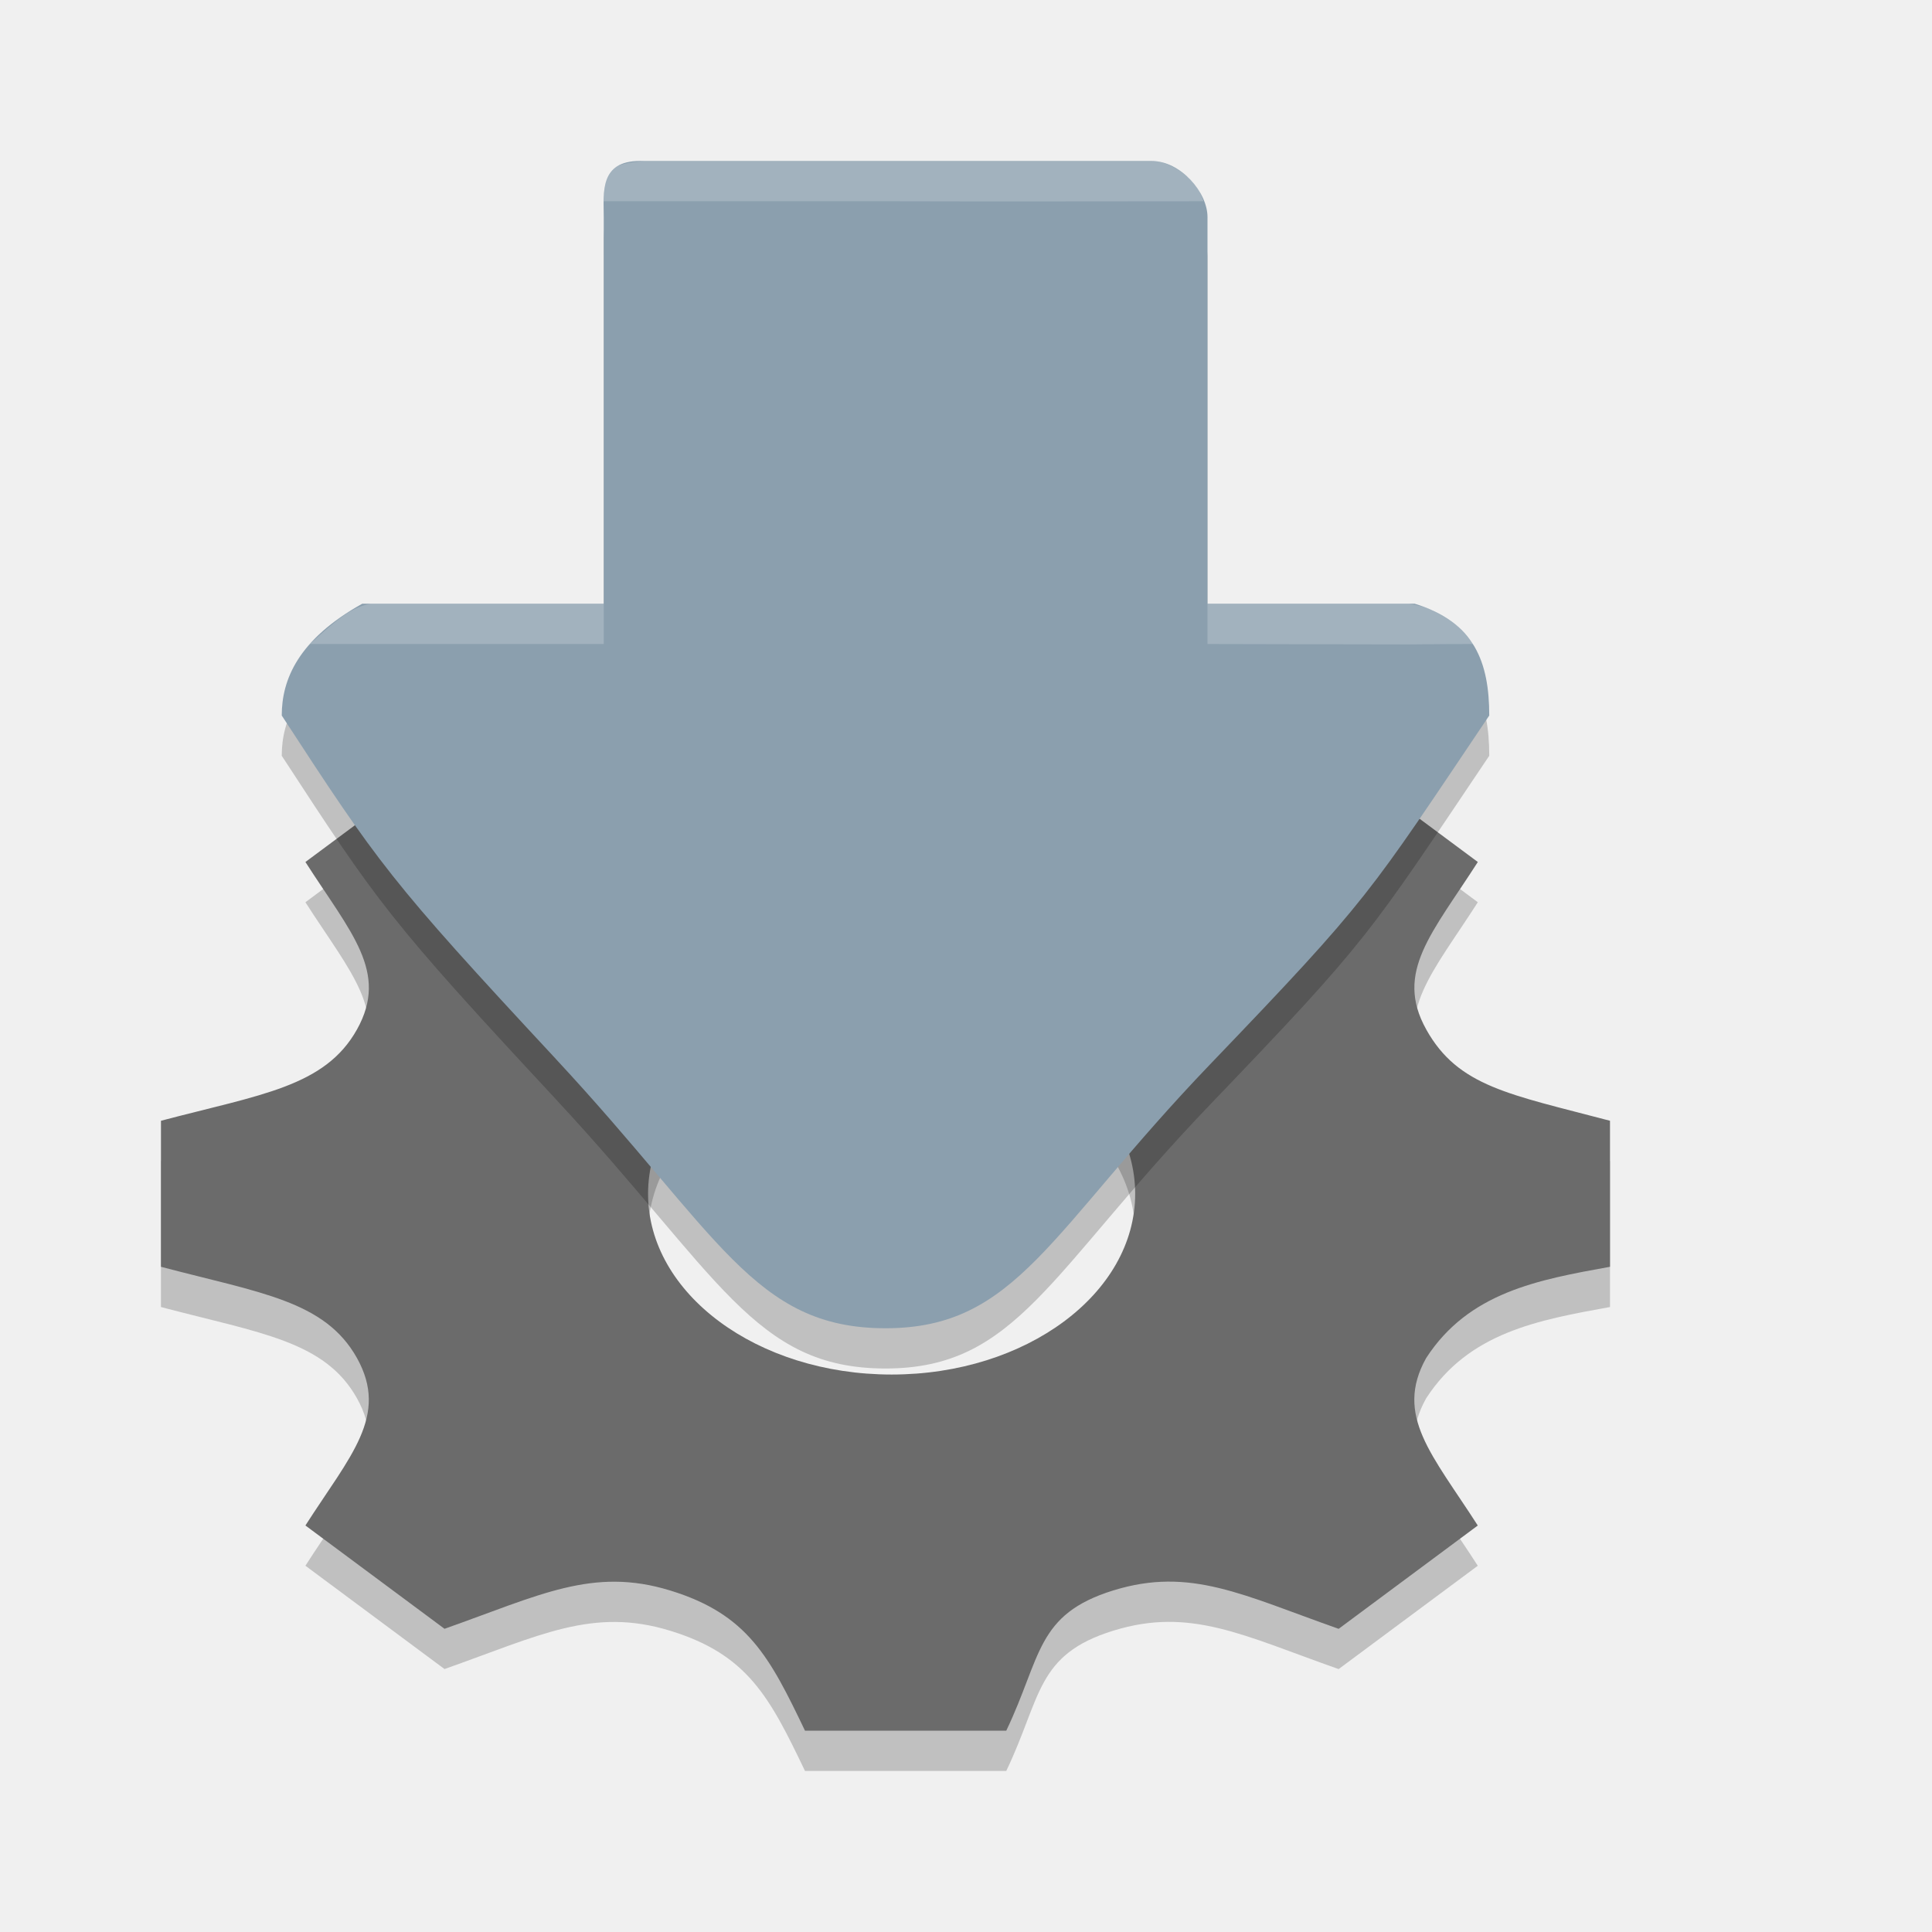
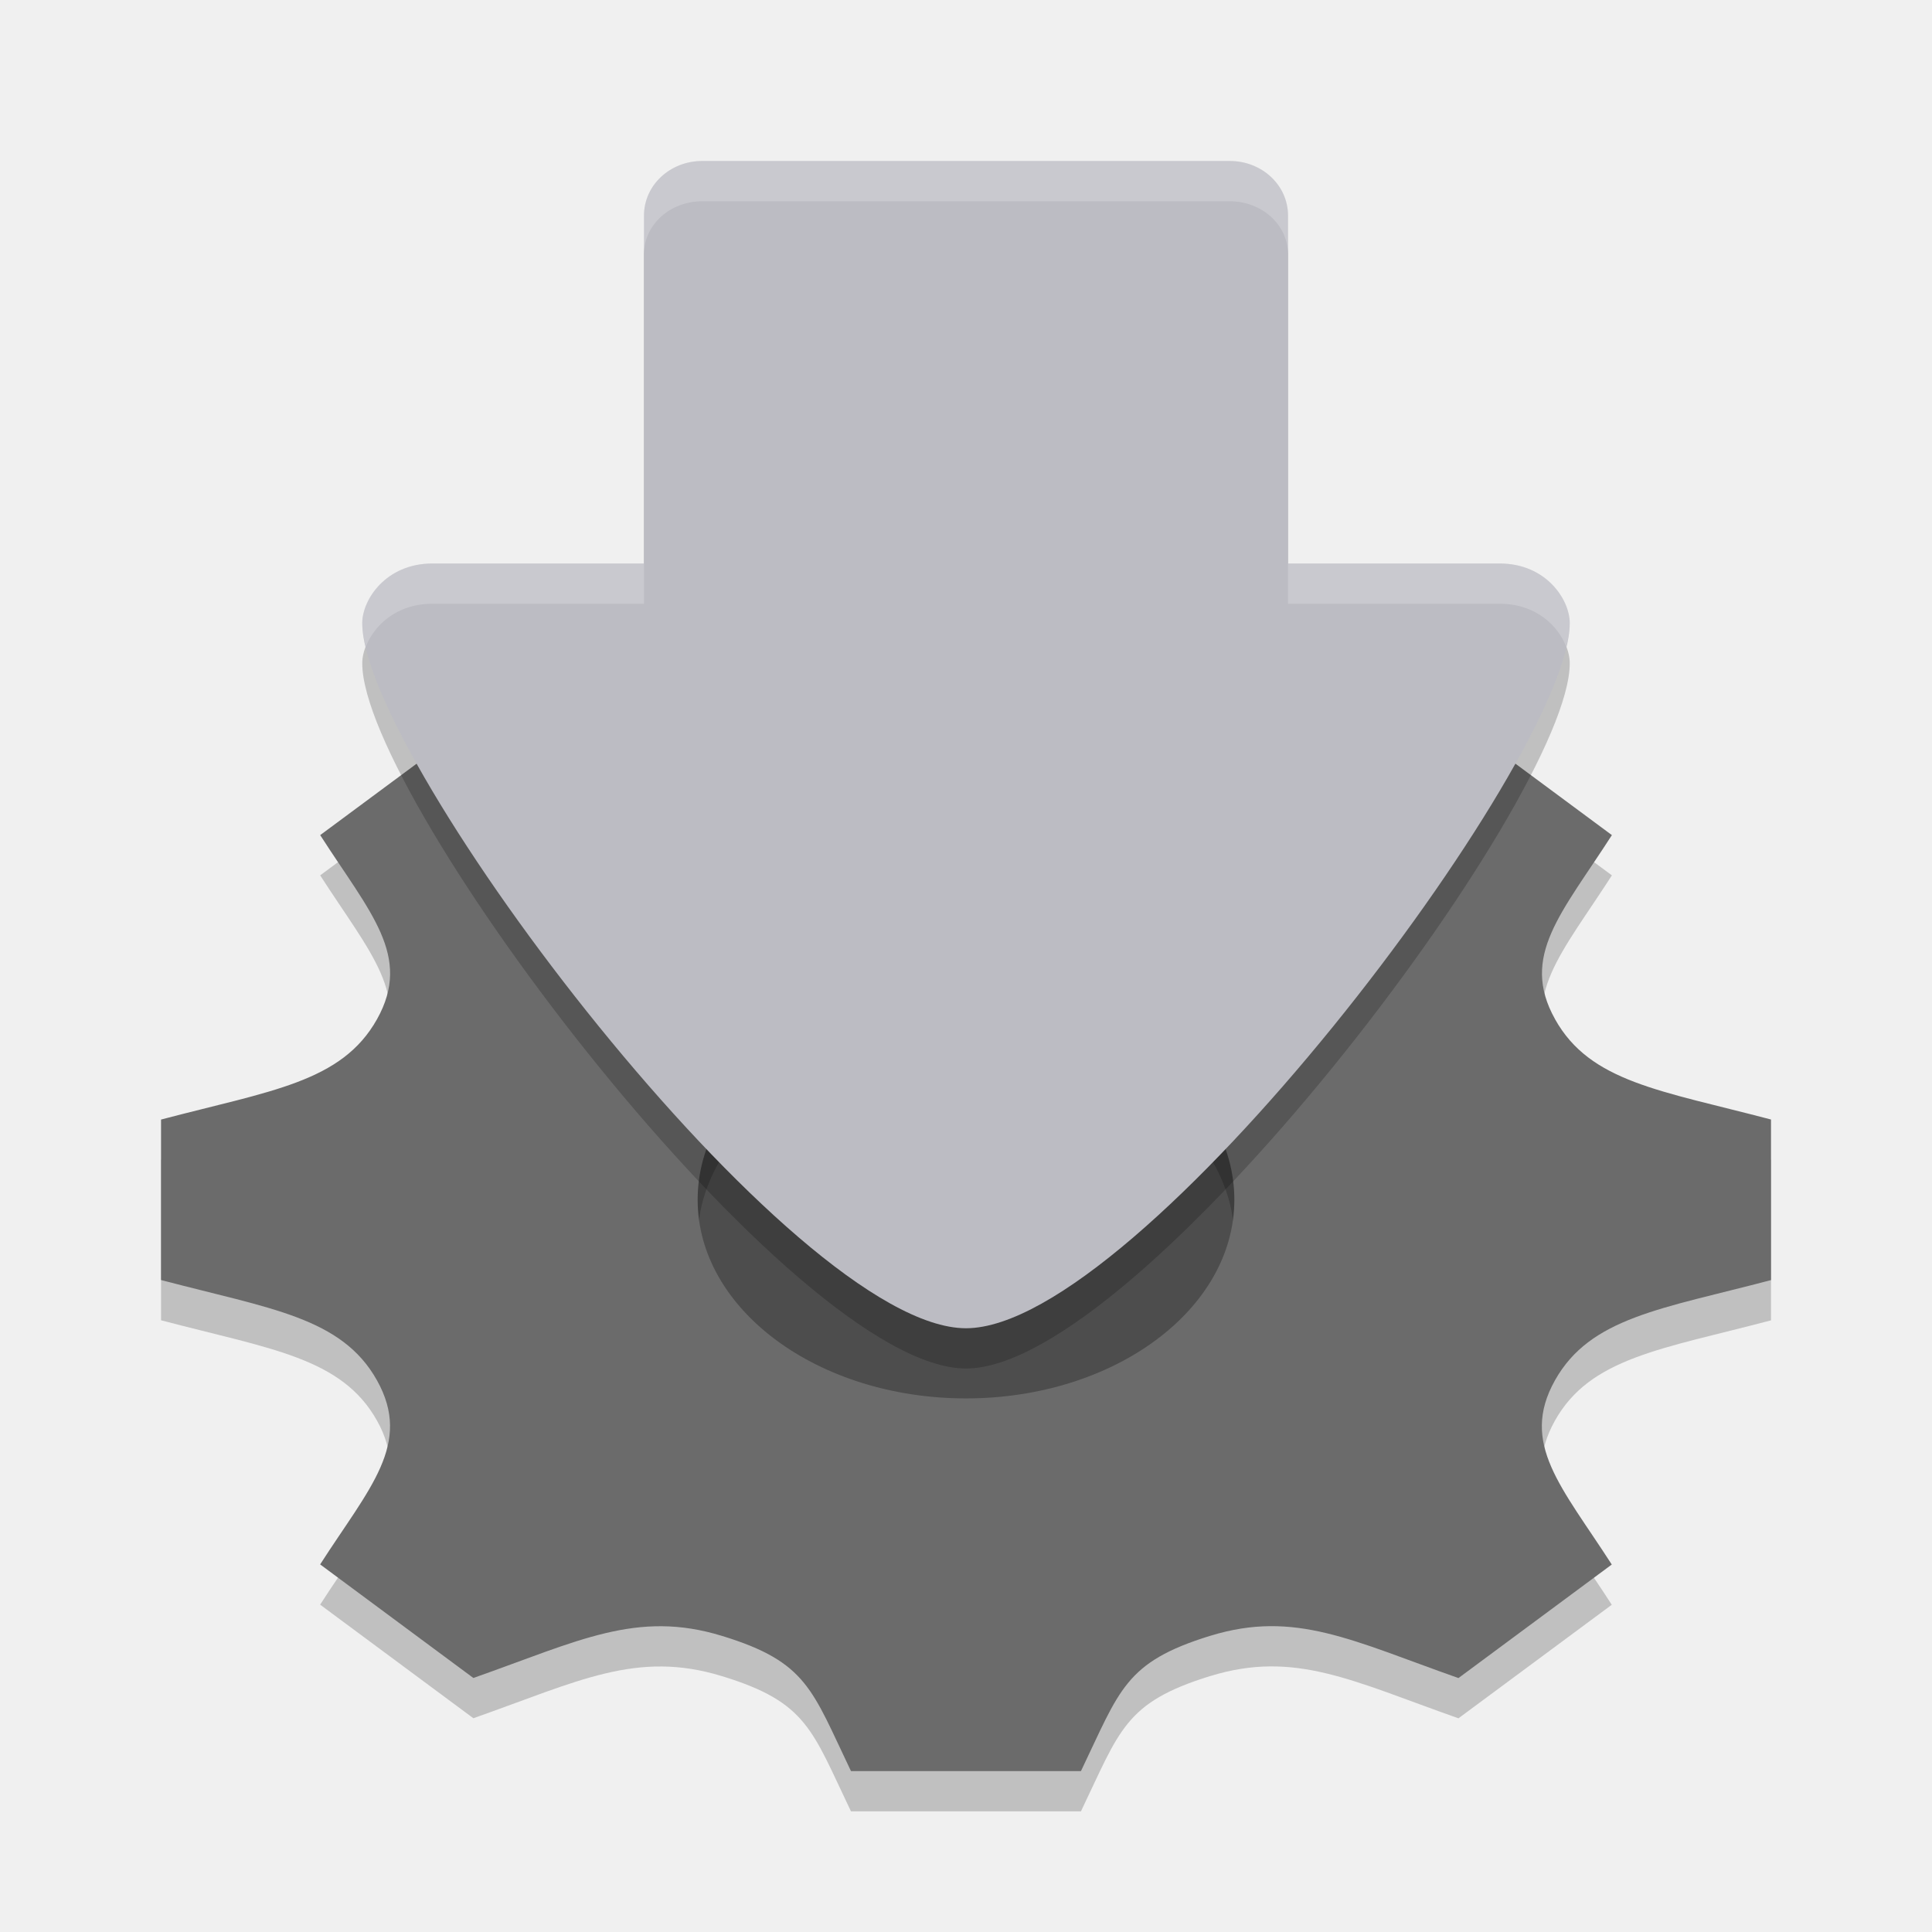
<svg xmlns="http://www.w3.org/2000/svg" width="48" height="48" version="1.1">
-   <defs>
-     <clipPath id="clip1-9">
-       <rect width="128" height="128" />
-     </clipPath>
-     <clipPath id="clip1-9-3">
-       <rect width="128" height="128" />
-     </clipPath>
-   </defs>
-   <path d="m40 32.473v-3.628c-2.497-0.659-3.771-0.845-4.565-2.267v-0.001c-0.797-1.426 0.151-2.395 1.281-4.161l-3.456-2.566c-2.362 0.833-3.681 1.544-5.608 0.951h-0.001c-1.92-0.591-2.172-1.769-3.054-3.613h-4.89c-0.88 1.835-1.133 3.021-3.054 3.613h-0.001c-1.923 0.593-3.224-0.11-5.608-0.951l-3.456 2.566c1.127 1.76 2.079 2.732 1.281 4.161-0.798 1.427-2.397 1.615-4.87 2.268v3.628c2.469 0.651 4.072 0.841 4.87 2.267 0.802 1.439-0.173 2.43-1.281 4.16l0.472 0.351 2.984 2.216c2.363-0.834 3.682-1.544 5.608-0.951h0.001c1.921 0.591 2.466 1.642 3.347 3.483h5c0.88-1.836 0.732-2.89 2.664-3.487h0.001c1.908-0.588 3.207 0.114 5.593 0.956l3.457-2.567c-1.126-1.755-2.079-2.73-1.283-4.16 1.061-1.637 2.783-1.945 4.567-2.268zm-17.848 2.677c-3.342 0-6.051-2.011-6.051-4.49 0-2.48 2.709-4.491 6.051-4.491 3.342 0 6.051 2.01 6.051 4.491 0 2.479-2.709 4.49-6.051 4.49z" style="opacity:.2" />
-   <path d="m40 31.473v-3.628c-2.497-0.659-3.771-0.845-4.565-2.267v-0.001c-0.797-1.426 0.151-2.395 1.281-4.161l-3.456-2.566c-2.362 0.833-3.681 1.544-5.608 0.951h-0.001c-1.92-0.591-2.172-1.769-3.054-3.613h-4.89c-0.88 1.835-1.133 3.021-3.054 3.613h-0.001c-1.923 0.593-3.224-0.11-5.608-0.951l-3.456 2.566c1.127 1.76 2.079 2.732 1.281 4.161-0.798 1.427-2.397 1.615-4.87 2.268v3.628c2.469 0.651 4.072 0.841 4.87 2.267 0.802 1.439-0.173 2.43-1.281 4.16l0.472 0.351 2.984 2.216c2.363-0.834 3.682-1.544 5.608-0.951h0.001c1.921 0.591 2.466 1.642 3.347 3.483h5c0.88-1.836 0.732-2.89 2.664-3.487h0.001c1.908-0.588 3.207 0.114 5.593 0.956l3.457-2.567c-1.126-1.755-2.079-2.73-1.283-4.16 1.061-1.637 2.783-1.945 4.567-2.268zm-17.848 2.677c-3.342 0-6.051-2.011-6.051-4.49 0-2.48 2.709-4.491 6.051-4.491 3.342 0 6.051 2.01 6.051 4.491 0 2.479-2.709 4.49-6.051 4.49z" style="fill:#6b6b6b" />
-   <path d="m30 17.625-15-0.008v-11.215c1e-4 -0.62-0.115-1.403 0.904-1.403h12.707c0.719 0 1.395 0.779 1.389 1.403v9.597zm-16.195 9.679c-4.132-4.443-4.409-4.851-6.805-8.527 0-0.89 0.404-1.887 2-2.778h26.146c1.493 0.45 1.854 1.466 1.854 2.778-3.017 4.483-2.947 4.509-6.937 8.668-3.989 4.159-4.799 6.555-8.063 6.555s-4.138-2.333-8.195-6.695z" style="opacity:.2" />
-   <path d="m30 16.625-15-0.008v-11.215c1e-4 -0.62-0.115-1.403 0.904-1.403h12.707c0.719 0 1.395 0.779 1.389 1.403v9.597zm-16.195 9.679c-4.132-4.443-4.409-4.851-6.805-8.527 0-0.89 0.404-1.887 2-2.778h26.146c1.493 0.45 1.854 1.466 1.854 2.778-3.017 4.483-2.947 4.509-6.937 8.668-3.989 4.159-4.799 6.555-8.063 6.555s-4.138-2.333-8.195-6.695z" style="fill:#8b9fae" />
-   <path d="m35 16.01c-1.88 0-3.853-0.01-5-0.01v-1h5c0.845 0.132 1.144 0.433 1.614 1-1.015 0-1.236 0.01-1.614 0.01zm-25.793-1.01h5.793v1h-7.3c0.673-0.617 1.036-0.915 1.507-1zm5.793-10c0-0.87 0.262-0.929 1-1h12.7c0.092-0.012 0.962 0.218 1.2 1-1.09 0-5.698 0.008-7.71 0z" style="fill-rule:evenodd;fill:#ffffff;opacity:.2" />
+   <g>
+     <path d="m24.447 24.611c-3.968 0-7.185 2.405-7.185 5.372 0 2.966 3.217 5.372 7.185 5.372s7.185-2.406 7.185-5.372c0-2.967-3.217-5.372-7.185-5.372z" style="fill:#4d4d4d" />
+     <path d="m44 32.801v-3.987c-2.751-0.724-4.491-0.928-5.365-2.492v-0.001c-0.878-1.568 0.167-2.633 1.412-4.573l-3.808-2.82c-2.602 0.916-4.056 1.697-6.178 1.045h-0.001c-2.116-0.649-2.393-1.945-3.365-3.972h-5.388c-0.969 2.017-1.248 3.321-3.365 3.972h-0.001c-2.119 0.652-3.553-0.121-6.178-1.045l-3.808 2.82c1.242 1.935 2.291 3.003 1.412 4.574-0.879 1.569-2.641 1.775-5.366 2.493v3.987c2.72 0.716 4.486 0.924 5.365 2.492 0.884 1.582-0.19 2.672-1.412 4.573l0.52 0.386 3.287 2.436c2.604-0.917 4.057-1.697 6.178-1.045h0.001c2.117 0.649 2.231 1.334 3.202 3.358h5.714c0.969-2.018 1.086-2.706 3.215-3.362h0.002c2.102-0.646 3.533 0.125 6.162 1.051l3.809-2.821c-1.241-1.929-2.291-3.002-1.413-4.573 0.878-1.568 2.647-1.776 5.368-2.493zm-20 2.942c-3.682 0-6.667-2.211-6.667-4.936 0-2.727 2.985-4.936 6.667-4.936s6.667 2.21 6.667 4.936c0 2.725-2.984 4.936-6.667 4.936z" style="opacity:.2" />
+     <path d="m44 31.801v-3.987c-2.751-0.724-4.491-0.928-5.365-2.492v-0.001c-0.878-1.568 0.167-2.633 1.412-4.573l-3.808-2.82c-2.602 0.916-4.056 1.697-6.178 1.045h-0.001c-2.116-0.649-2.393-1.945-3.365-3.972h-5.388c-0.969 2.017-1.248 3.321-3.365 3.972h-0.001c-2.119 0.652-3.553-0.121-6.178-1.045l-3.808 2.82c1.242 1.935 2.291 3.003 1.412 4.574-0.879 1.569-2.641 1.775-5.366 2.493v3.987c2.72 0.716 4.486 0.924 5.365 2.492 0.884 1.582-0.19 2.672-1.412 4.573l0.52 0.386 3.287 2.436c2.604-0.917 4.057-1.697 6.178-1.045h0.001c2.117 0.649 2.231 1.334 3.202 3.358h5.714c0.969-2.018 1.086-2.706 3.215-3.362h0.002c2.102-0.646 3.533 0.125 6.162 1.051l3.809-2.821c-1.241-1.929-2.291-3.002-1.413-4.573 0.878-1.568 2.647-1.776 5.368-2.493zm-20 2.942c-3.682 0-6.667-2.211-6.667-4.936 0-2.727 2.985-4.936 6.667-4.936s6.667 2.21 6.667 4.936c0 2.725-2.984 4.936-6.667 4.936z" style="fill:#6b6b6b" />
+     <path d="M 17.445,5 C 16.644,5 16,5.587 16,6.314 V 15.715 H 32 V 6.314 C 32,5.587 31.356,5 30.555,5 Z M 10.744,15 C 9.585,15 9,15.901 9,16.48 9,19.865 19.692,34 24,34 28.308,34 39,19.865 39,16.48 39,15.901 38.417,15 37.258,15 H 32 v 0.715 H 16 V 15 Z" style="opacity:.2;stop-color:#000000" />
+     <path d="M 17.445,4 C 16.644,4 16,4.602 16,5.349 V 15 H 32 V 5.349 C 32,4.602 31.356,4 30.555,4 Z M 10.744,14 C 9.585,14 9,14.901 9,15.48 9,18.865 19.692,33 24,33 28.308,33 39,18.865 39,15.48 39,14.901 38.417,14 37.258,14 H 32 v 0.715 H 16 V 14 Z" style="fill:#bcbcc3;stop-color:#000000" />
+     <path d="m17.445 4c-0.801 0-1.445 0.587-1.445 1.314v1c0-0.728 0.644-1.314 1.445-1.314h13.109c0.801 0 1.445 0.587 1.445 1.314v-1c0-0.728-0.644-1.314-1.445-1.314h-13.109zm-6.701 10c-1.159 0-1.744 0.901-1.744 1.48 0 0.17 0.034 0.373 0.086 0.594 0.197-0.519 0.748-1.074 1.658-1.074h5.256v-1h-5.256zm21.256 0v1h5.258c0.911 0 1.46 0.555 1.656 1.074 0.052-0.221 0.086-0.424 0.086-0.594 0-0.579-0.583-1.48-1.742-1.48h-5.258z" style="fill:#ffffff;opacity:.2;stop-color:#000000" />
+   </g>
</svg>
